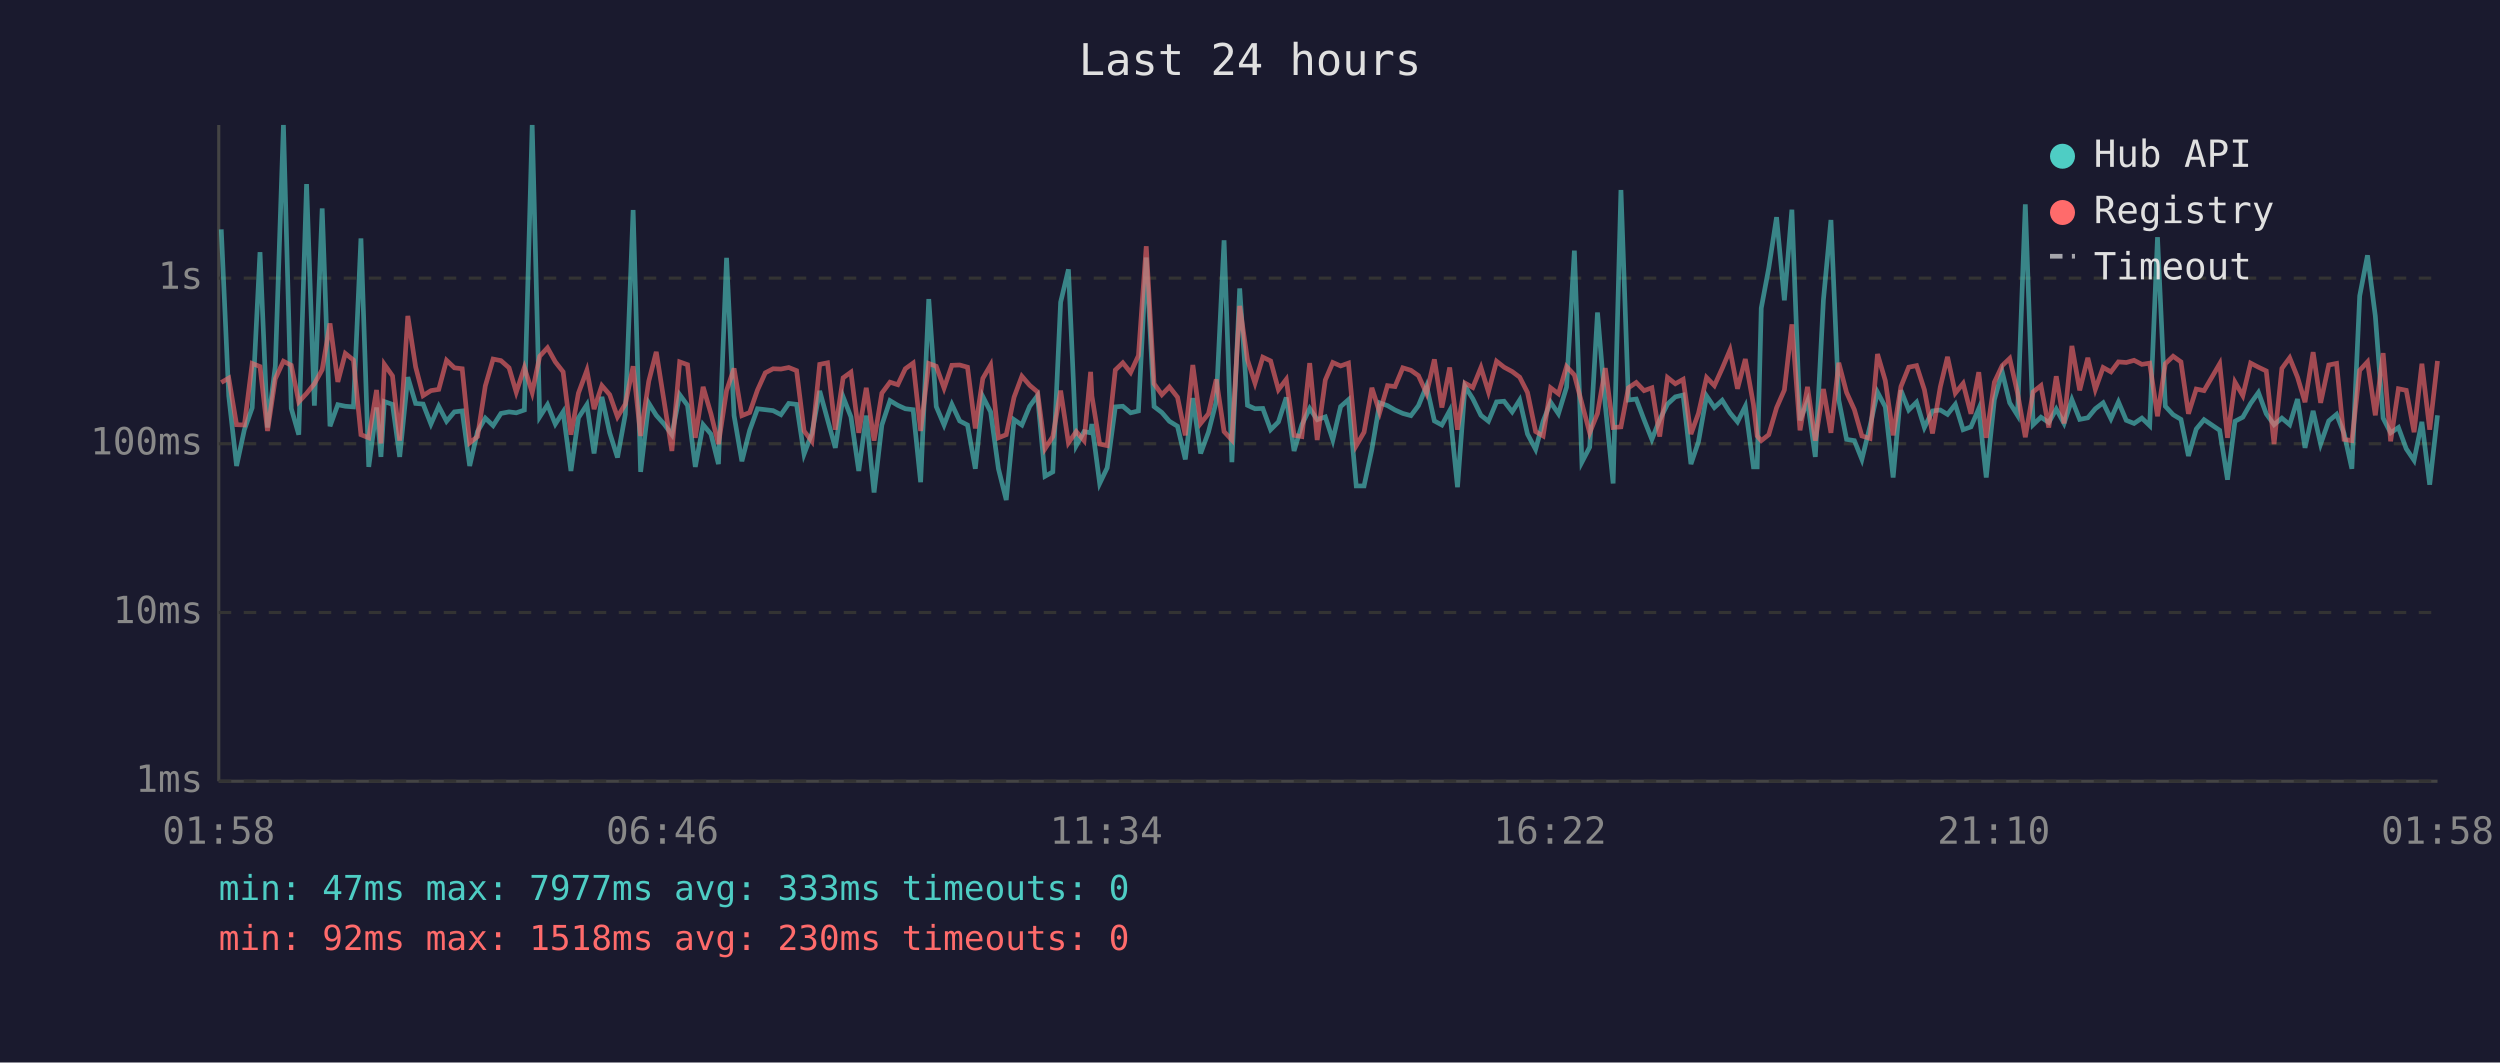
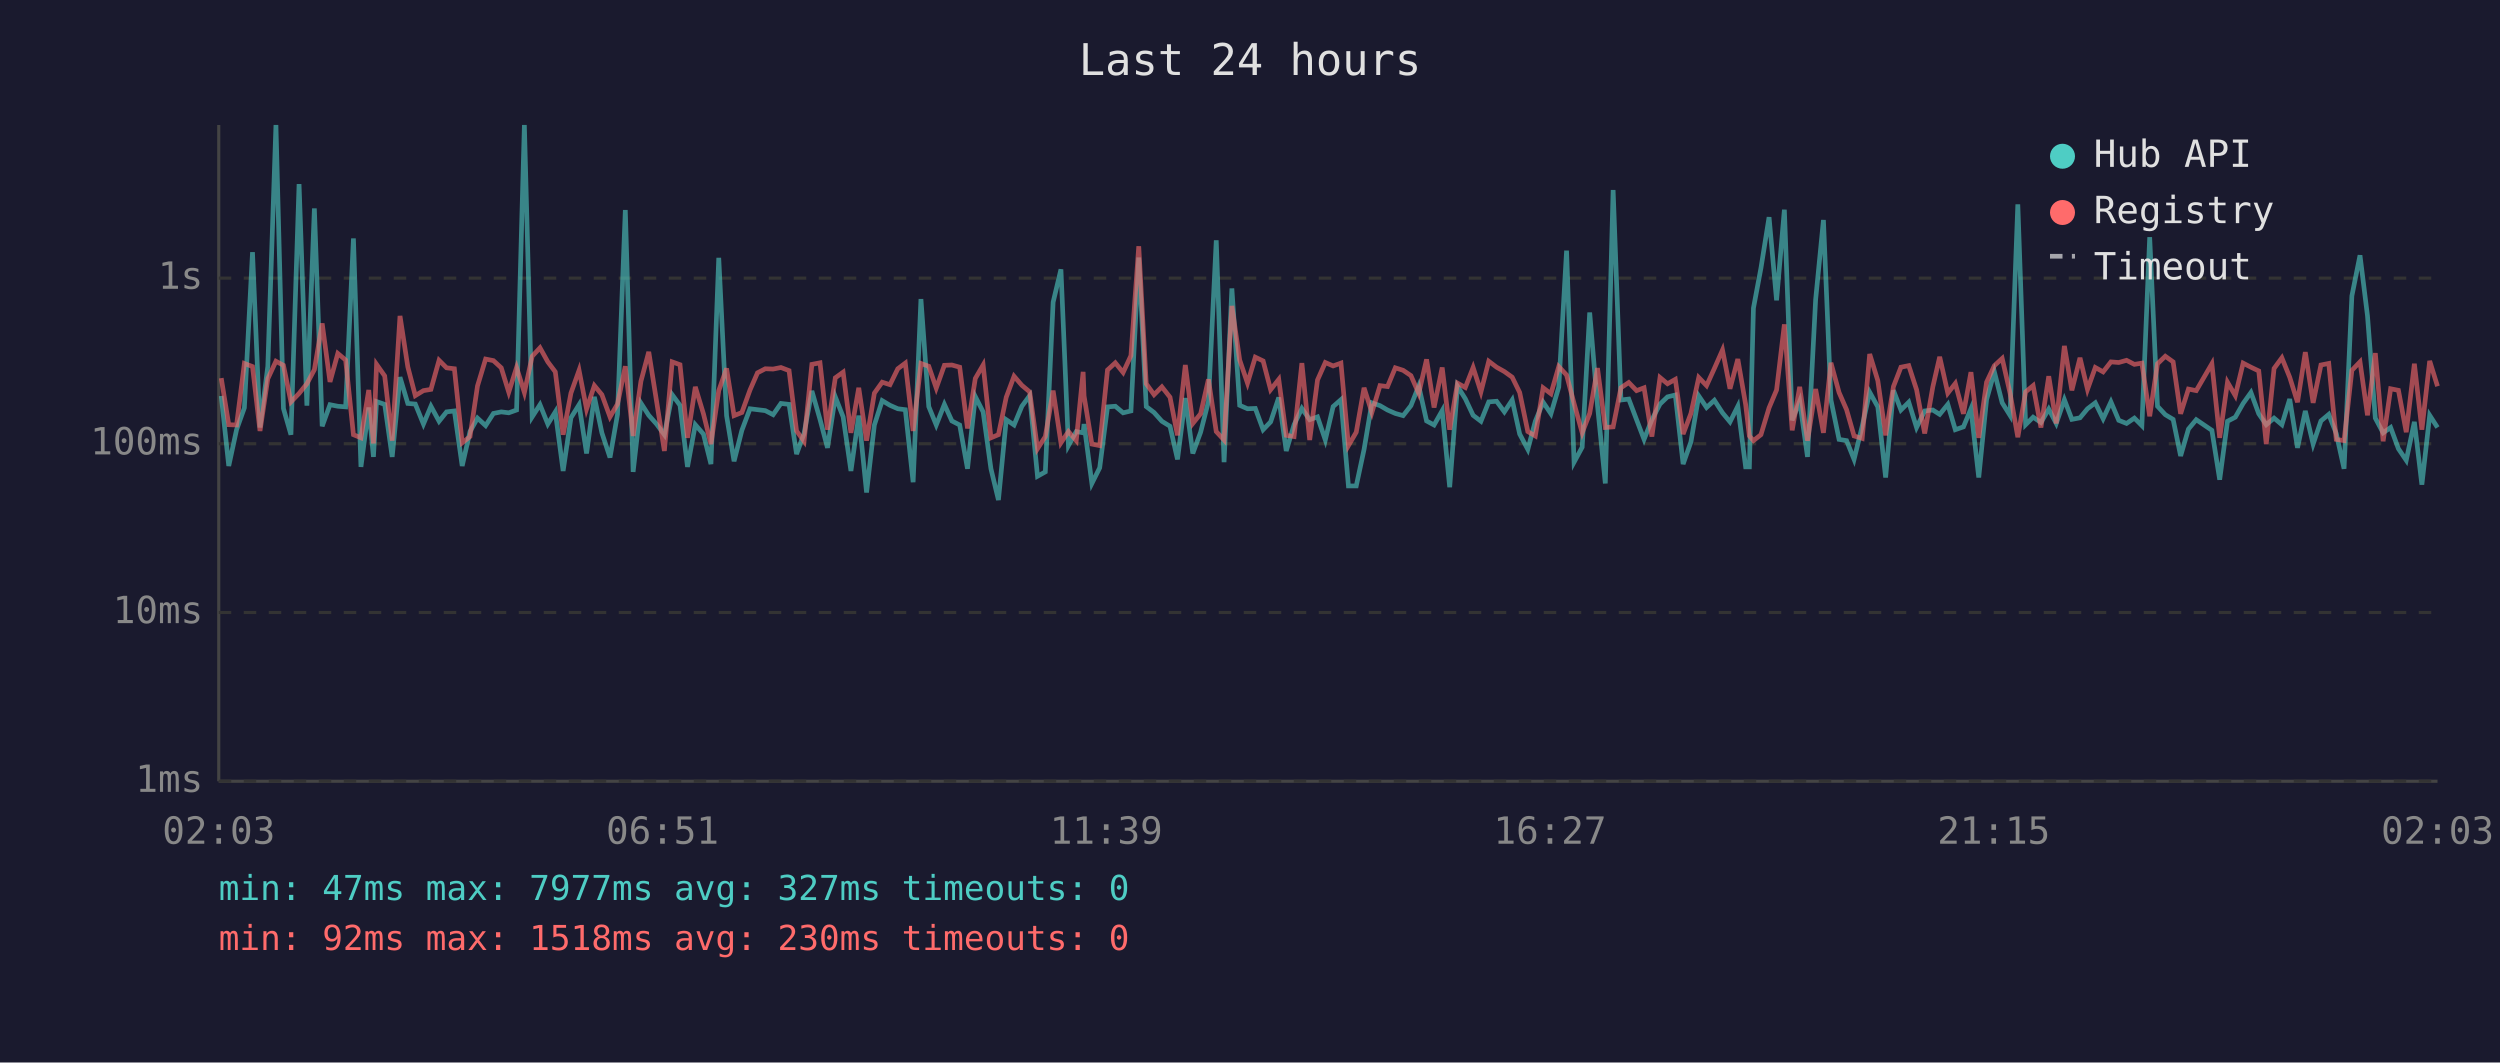
<svg xmlns="http://www.w3.org/2000/svg" viewBox="0 0 800 340" font-family="monospace" font-size="12">
  <rect width="800" height="340" fill="#1a1a2e" />
  <text x="400" y="24" fill="#e0e0e0" font-size="14" text-anchor="middle">Last 24 hours</text>
  <line x1="70" y1="40" x2="70" y2="250" stroke="#444" stroke-width="1" />
  <line x1="70" y1="250" x2="780" y2="250" stroke="#444" stroke-width="1" />
  <line x1="70" y1="250" x2="780" y2="250" stroke="#333" stroke-width="1" stroke-dasharray="4" />
  <text x="65" y="250" fill="#888" text-anchor="end" dominant-baseline="middle">1ms</text>
  <line x1="70" y1="196" x2="780" y2="196" stroke="#333" stroke-width="1" stroke-dasharray="4" />
  <text x="65" y="196" fill="#888" text-anchor="end" dominant-baseline="middle">10ms</text>
  <line x1="70" y1="142" x2="780" y2="142" stroke="#333" stroke-width="1" stroke-dasharray="4" />
  <text x="65" y="142" fill="#888" text-anchor="end" dominant-baseline="middle">100ms</text>
  <line x1="70" y1="89" x2="780" y2="89" stroke="#333" stroke-width="1" stroke-dasharray="4" />
  <text x="65" y="89" fill="#888" text-anchor="end" dominant-baseline="middle">1s</text>
-   <text x="70" y="270" fill="#888" text-anchor="middle">01:58</text>
-   <text x="212" y="270" fill="#888" text-anchor="middle">06:46</text>
-   <text x="354" y="270" fill="#888" text-anchor="middle">11:34</text>
-   <text x="496" y="270" fill="#888" text-anchor="middle">16:22</text>
-   <text x="638" y="270" fill="#888" text-anchor="middle">21:10</text>
-   <text x="780" y="270" fill="#888" text-anchor="middle">01:58</text>
-   <polyline points="70.8,73.4 73.2,126.7 75.7,149.1 78.2,137.5 80.7,130.5 83.2,80.7 85.6,136.8 88.1,117.2 90.7,40.0 93.2,130.7 95.6,139.1 98.1,58.9 100.6,129.8 103.1,66.7 105.6,136.4 108.1,129.5 110.5,130.0 113.1,130.2 115.5,76.3 118.0,149.4 120.5,130.4 121.9,146.2 123.0,128.5 125.6,129.4 127.9,146.2 130.5,120.7 133.0,129.1 135.4,129.3 137.9,135.7 140.4,130.0 142.9,134.8 145.4,131.8 147.9,131.5 150.3,149.1 152.8,138.1 155.3,133.8 157.8,136.2 160.3,132.3 162.9,131.8 165.2,132.1 167.8,131.2 170.3,40.0 172.7,133.4 175.2,129.5 177.7,135.7 180.2,131.8 182.7,150.7 185.1,133.7 187.8,129.5 190.1,145.1 192.6,127.0 195.1,138.5 197.6,146.4 200.1,132.6 202.6,67.2 205.0,151.0 207.6,129.0 210.0,132.9 212.5,135.7 215.0,139.1 217.5,126.3 220.0,129.7 222.5,149.4 225.0,135.9 227.5,138.9 229.9,148.5 232.5,82.5 234.9,133.0 237.4,147.6 239.9,137.7 242.4,130.8 244.9,131.1 247.4,131.4 249.9,132.7 252.4,129.1 254.9,129.4 257.3,145.3 259.8,138.7 262.3,125.1 264.8,134.2 267.3,143.3 269.8,127.0 272.3,133.4 274.8,150.7 277.2,133.0 279.7,157.6 282.2,136.0 284.8,128.2 287.3,129.7 289.7,130.8 292.2,131.1 294.6,154.3 297.2,95.7 299.6,130.1 302.1,136.0 304.6,129.4 307.1,134.7 309.6,136.0 312.1,150.0 314.5,126.9 317.0,131.8 319.5,150.0 322.0,160.0 324.5,134.3 327.0,136.0 329.5,130.0 332.0,126.6 334.4,152.4 336.9,151.0 339.4,96.7 341.9,86.2 344.4,142.6 346.9,138.1 349.0,138.5 349.4,135.7 351.9,154.7 354.3,149.7 356.9,130.2 359.3,130.0 361.8,132.1 364.3,131.5 366.8,82.4 369.3,130.1 371.8,132.0 374.2,134.8 376.8,136.4 379.3,147.0 381.7,127.4 384.2,145.1 386.7,138.3 389.2,128.5 391.7,76.9 394.2,147.9 396.7,92.3 399.2,129.7 401.6,130.8 404.1,130.7 406.6,137.5 409.1,135.0 411.6,127.2 414.1,144.3 416.6,135.9 419.1,130.7 421.5,134.3 424.1,133.4 426.5,140.8 429.0,130.1 431.5,127.9 434.0,155.5 436.5,155.5 439.0,143.8 441.5,128.9 444.0,129.8 446.4,131.2 448.9,132.3 451.5,133.0 453.9,129.8 456.5,123.5 459.0,134.7 461.4,136.0 463.9,131.4 466.4,155.9 468.8,123.6 471.3,127.6 473.9,132.9 476.3,134.8 478.9,128.6 481.3,128.4 483.9,131.8 486.3,128.0 488.8,138.9 491.4,143.8 493.8,134.8 496.2,128.7 498.7,132.4 501.3,123.9 503.8,80.2 506.2,147.9 508.7,143.1 511.2,100.0 513.7,129.8 516.2,154.7 518.7,60.8 521.1,128.0 523.6,127.7 526.1,134.3 528.6,140.6 531.1,134.3 533.6,129.3 536.1,127.0 538.6,126.4 541.1,148.5 543.5,141.4 546.1,126.7 548.6,130.4 551.1,128.1 553.6,132.1 556.0,135.0 558.5,130.0 561.1,149.4 562.3,149.4 563.6,98.6 566.0,85.8 568.5,69.5 571.0,96.1 573.4,67.1 576.0,134.5 578.4,128.4 580.9,146.2 583.5,95.9 585.9,70.4 588.4,128.0 590.9,140.6 593.4,141.0 595.8,147.0 598.4,136.4 600.8,125.5 603.3,130.2 605.8,152.8 608.3,124.9 610.8,131.2 613.3,128.7 615.8,136.8 618.4,131.5 620.9,131.2 623.2,132.6 625.7,129.4 628.2,137.5 630.7,136.6 633.2,130.8 635.6,152.8 638.2,127.9 640.7,119.0 643.1,128.9 645.6,132.9 648.1,65.4 650.6,135.9 653.1,133.5 655.6,135.2 658.0,130.9 660.5,135.5 663.0,127.9 665.5,134.2 668.1,133.7 670.5,130.8 673.0,128.9 675.5,134.0 677.9,128.6 680.4,134.5 682.9,135.5 685.4,133.8 687.9,136.2 690.4,75.9 692.9,130.0 695.4,132.7 697.9,134.2 700.3,145.9 702.8,137.3 705.3,134.3 710.3,137.7 712.8,153.5 715.2,134.8 717.7,133.5 720.2,129.1 722.7,125.6 725.2,132.4 727.7,135.9 730.2,133.8 732.7,135.9 735.2,127.7 737.6,143.3 740.2,131.5 742.6,142.1 745.2,134.7 747.7,132.6 750.1,138.7 752.6,150.0 755.1,94.7 757.6,81.7 760.1,101.1 762.6,133.8 765.0,138.5 767.5,136.8 770.0,143.6 772.5,147.3 775.0,135.0 777.5,155.1 780.0,132.9" fill="none" stroke="#4ecdc4" stroke-width="1.5" opacity="0.6" />
-   <polyline points="70.8,122.4 73.2,121.0 75.7,135.9 78.2,136.0 80.7,116.3 83.2,117.3 85.6,137.9 88.1,121.2 90.7,115.6 93.2,116.9 95.6,128.6 98.1,125.9 100.6,122.8 103.1,118.3 105.6,103.5 108.1,122.2 110.5,113.1 113.1,115.2 115.5,139.1 118.0,140.1 120.5,124.8 121.9,141.9 123.0,116.6 125.6,120.3 127.9,141.0 130.5,101.1 133.0,117.4 135.4,126.6 137.9,125.0 140.4,124.6 142.9,115.3 145.4,117.7 147.9,118.0 150.3,141.7 152.8,139.7 155.3,123.5 157.8,114.9 160.3,115.4 162.9,117.7 165.2,125.5 167.8,117.6 170.3,125.6 172.7,114.0 175.2,111.3 177.7,115.8 180.2,119.0 182.7,139.1 185.1,125.8 187.8,118.5 190.1,130.9 192.6,123.4 195.1,126.3 197.6,133.4 200.1,129.3 202.6,117.2 205.0,139.5 207.6,122.0 210.0,112.6 212.5,128.4 215.0,144.3 217.5,115.8 220.0,116.7 222.5,140.1 225.0,123.8 227.5,132.4 229.9,142.1 232.5,125.0 234.9,117.9 237.4,133.0 239.9,132.0 242.4,124.8 244.9,119.3 247.4,118.0 249.9,118.1 252.4,117.6 254.9,118.6 257.3,137.9 259.8,141.2 262.3,116.6 264.8,116.1 267.3,137.5 269.8,120.9 272.3,119.1 274.8,138.5 277.2,124.1 279.7,141.0 282.2,125.8 284.8,122.3 287.3,123.1 289.7,118.0 292.2,116.2 294.6,137.9 297.2,116.3 299.6,117.2 302.1,124.2 304.6,116.9 307.1,116.8 309.6,117.5 312.1,137.1 314.5,121.1 317.0,116.8 319.5,140.1 322.0,139.1 324.5,127.1 327.0,120.4 329.5,123.3 332.0,125.4 334.4,143.6 336.9,139.7 339.4,125.0 341.9,141.7 344.4,138.1 346.9,141.0 349.0,119.0 349.4,126.7 351.9,142.1 354.3,142.6 356.9,118.4 359.3,116.1 361.8,119.2 364.3,113.8 366.8,78.8 369.3,122.8 371.8,126.3 374.2,123.8 376.8,127.1 379.3,139.3 381.7,116.8 384.2,135.5 386.7,132.4 389.2,121.4 391.7,138.1 394.2,140.8 396.7,97.9 399.2,115.2 401.6,122.6 404.1,114.3 406.6,115.5 409.1,124.7 411.6,121.4 414.1,139.3 416.6,139.7 419.1,116.2 421.5,140.8 424.1,121.6 426.5,116.0 429.0,117.1 431.5,116.2 434.0,142.6 436.5,138.3 439.0,124.1 441.5,132.0 444.0,123.4 446.4,123.7 448.9,117.7 451.5,118.5 453.9,120.2 456.5,125.9 459.0,115.0 461.4,130.4 463.9,117.6 466.4,137.5 468.8,122.6 471.3,124.0 473.9,117.6 476.3,125.4 478.9,115.6 481.3,117.5 483.9,118.9 486.3,120.7 488.8,125.6 491.4,138.1 493.8,139.5 496.2,124.1 498.7,126.0 501.3,117.3 503.8,120.0 506.2,129.1 508.7,138.5 511.2,132.3 513.7,117.8 516.2,136.8 518.7,136.6 521.1,124.1 523.6,122.4 526.1,125.0 528.6,124.1 531.1,139.7 533.6,120.8 536.1,122.8 538.6,121.4 541.1,138.9 543.5,132.3 546.1,120.8 548.6,123.4 551.1,117.9 553.6,112.0 556.0,124.4 558.5,114.9 561.1,129.4 562.3,139.5 563.6,141.0 566.0,139.1 568.5,130.5 571.0,124.8 573.4,103.8 576.0,137.7 578.4,123.8 580.9,141.0 583.5,124.5 585.9,138.5 588.4,116.1 590.9,125.6 593.4,131.1 595.8,139.5 598.4,140.3 600.8,113.3 603.3,121.8 605.8,139.3 608.3,123.7 610.8,117.5 613.3,117.0 615.8,124.7 618.4,138.7 620.9,123.8 623.2,114.2 625.7,125.8 628.2,122.7 630.7,132.4 633.2,119.1 635.6,140.1 638.2,122.3 640.7,117.0 643.1,114.7 645.6,125.7 648.1,139.9 650.6,125.4 653.1,123.4 655.6,136.8 658.0,120.4 660.5,135.5 663.0,110.7 665.5,124.9 668.1,114.5 670.5,124.6 673.0,117.6 675.5,119.0 677.9,115.8 680.4,116.0 682.9,115.3 685.4,116.6 687.9,116.2 690.4,133.2 692.9,116.4 695.4,114.0 697.9,115.8 700.3,132.4 702.8,124.5 705.3,125.0 710.3,116.4 712.8,140.1 715.2,122.3 717.7,126.6 720.2,116.2 722.7,117.5 725.2,118.7 727.7,142.1 730.2,117.9 732.7,114.5 735.2,120.7 737.6,128.7 740.2,112.7 742.6,128.9 745.2,116.8 747.7,116.3 750.1,140.6 752.6,141.0 755.1,118.5 757.6,115.8 760.1,132.9 762.6,113.0 765.0,141.2 767.5,124.4 770.0,124.9 772.5,138.3 775.0,116.4 777.5,137.5 780.0,115.5" fill="none" stroke="#ff6b6b" stroke-width="1.5" opacity="0.6" />
+   <text x="70" y="270" fill="#888" text-anchor="middle">02:03</text>
+   <text x="212" y="270" fill="#888" text-anchor="middle">06:51</text>
+   <text x="354" y="270" fill="#888" text-anchor="middle">11:39</text>
+   <text x="496" y="270" fill="#888" text-anchor="middle">16:27</text>
+   <text x="638" y="270" fill="#888" text-anchor="middle">21:15</text>
+   <text x="780" y="270" fill="#888" text-anchor="middle">02:03</text>
+   <polyline points="70.8,126.7 73.2,149.1 75.7,137.5 78.2,130.5 80.8,80.7 83.2,136.8 85.7,117.2 88.3,40.0 90.7,130.7 93.1,139.1 95.7,58.9 98.2,129.8 100.6,66.7 103.1,136.4 105.6,129.5 108.1,130.0 110.6,130.2 113.1,76.3 115.5,149.4 118.0,130.4 119.5,146.2 120.5,128.5 123.1,129.4 125.5,146.2 128.0,120.7 130.5,129.1 132.9,129.3 135.5,135.7 137.9,130.0 140.5,134.8 142.9,131.8 145.4,131.5 147.9,149.1 150.4,138.1 152.8,133.8 155.4,136.2 157.9,132.3 160.4,131.8 162.8,132.1 165.3,131.2 167.8,40.0 170.3,133.4 172.8,129.5 175.3,135.7 177.7,131.8 180.2,150.7 182.7,133.7 185.3,129.5 187.7,145.1 190.2,127.0 192.6,138.5 195.2,146.4 197.6,132.6 200.1,67.2 202.6,151.0 205.1,129.0 207.6,132.9 210.1,135.7 212.6,139.1 215.1,126.3 217.6,129.7 220.0,149.4 222.5,135.9 225.1,138.9 227.5,148.5 230.0,82.5 232.5,133.0 234.9,147.6 237.4,137.7 240.0,130.8 242.4,131.1 244.9,131.4 247.4,132.7 249.9,129.1 252.5,129.4 254.9,145.3 257.3,138.7 259.8,125.1 262.4,134.2 264.8,143.3 267.3,127.0 269.8,133.4 272.3,150.7 274.8,133.0 277.3,157.6 279.8,136.0 282.3,128.2 284.8,129.7 287.3,130.8 289.7,131.1 292.2,154.3 294.7,95.7 297.2,130.1 299.6,136.0 302.2,129.4 304.6,134.7 307.1,136.0 309.6,150.0 312.1,126.9 314.6,131.8 317.1,150.0 319.5,160.0 322.0,134.3 324.5,136.0 327.0,130.0 329.5,126.6 332.0,152.4 334.5,151.0 337.0,96.7 339.5,86.2 341.9,142.6 344.4,138.1 346.6,138.5 346.9,135.7 349.4,154.7 351.9,149.7 354.4,130.2 356.9,130.0 359.4,132.1 361.9,131.5 364.4,82.4 366.8,130.1 369.3,132.0 371.8,134.8 374.4,136.4 376.8,147.0 379.3,127.4 381.7,145.1 384.2,138.3 386.7,128.5 389.2,76.9 391.7,147.9 394.2,92.3 396.7,129.7 399.2,130.8 401.7,130.7 404.2,137.5 406.6,135.0 409.2,127.2 411.6,144.3 414.1,135.9 416.6,130.7 419.1,134.3 421.6,133.4 424.1,140.8 426.6,130.1 429.1,127.9 431.5,155.5 434.0,155.5 436.5,143.8 439.0,128.9 441.6,129.8 444.0,131.2 446.5,132.3 449.0,133.0 451.5,129.8 454.0,123.5 456.5,134.7 458.9,136.0 461.5,131.4 463.9,155.9 466.4,123.6 468.9,127.6 471.4,132.9 473.9,134.8 476.4,128.6 478.9,128.4 481.4,131.8 483.9,128.0 486.3,138.9 488.9,143.8 491.3,134.8 493.8,128.7 496.3,132.4 498.8,123.9 501.3,80.2 503.7,147.9 506.3,143.1 508.7,100.0 511.2,129.8 513.7,154.7 516.2,60.8 518.7,128.0 521.2,127.7 523.7,134.3 526.1,140.6 528.6,134.3 531.2,129.3 533.6,127.0 536.1,126.4 538.6,148.5 541.1,141.4 543.6,126.7 546.1,130.4 548.6,128.1 551.2,132.1 553.6,135.0 556.1,130.0 558.6,149.4 559.8,149.4 561.1,98.6 563.5,85.8 566.1,69.5 568.5,96.1 571.0,67.1 573.5,134.5 575.9,128.4 578.4,146.2 581.0,95.9 583.5,70.4 585.9,128.0 588.5,140.6 590.9,141.0 593.3,147.0 595.9,136.4 598.3,125.5 600.9,130.2 603.4,152.8 605.9,124.9 608.3,131.2 610.8,128.7 613.3,136.8 615.9,131.5 618.5,131.2 620.7,132.6 623.3,129.4 625.7,137.5 628.3,136.6 630.7,130.8 633.2,152.8 635.7,127.9 638.2,119.0 640.7,128.9 643.2,132.9 645.7,65.4 648.2,135.9 650.6,133.5 653.1,135.2 655.6,130.9 658.0,135.5 660.6,127.9 663.0,134.2 665.6,133.7 668.0,130.8 670.5,128.9 673.0,134.0 675.5,128.6 678.0,134.5 680.5,135.5 683.0,133.8 685.4,136.2 687.9,75.9 690.4,130.0 692.9,132.7 695.4,134.2 697.8,145.9 700.3,137.3 702.8,134.3 707.8,137.7 710.3,153.5 712.8,134.8 715.3,133.5 717.8,129.1 720.3,125.6 722.8,132.4 725.2,135.9 727.7,133.8 730.2,135.9 732.7,127.7 735.2,143.3 737.7,131.5 740.2,142.1 742.7,134.7 745.2,132.6 747.6,138.7 750.1,150.0 752.6,94.7 755.2,81.7 757.6,101.1 760.1,133.8 762.6,138.5 765.0,136.8 767.5,143.6 770.0,147.3 772.6,135.0 775.0,155.1 777.5,132.9 780.0,136.8" fill="none" stroke="#4ecdc4" stroke-width="1.5" opacity="0.6" />
+   <polyline points="70.8,121.0 73.2,135.9 75.7,136.0 78.2,116.3 80.8,117.3 83.2,137.9 85.7,121.2 88.3,115.6 90.7,116.9 93.1,128.6 95.7,125.9 98.2,122.8 100.6,118.3 103.1,103.5 105.6,122.2 108.1,113.1 110.6,115.2 113.1,139.1 115.5,140.1 118.0,124.8 119.5,141.9 120.5,116.6 123.1,120.3 125.5,141.0 128.0,101.1 130.5,117.4 132.9,126.6 135.5,125.0 137.9,124.6 140.5,115.3 142.9,117.7 145.4,118.0 147.9,141.7 150.4,139.7 152.8,123.5 155.4,114.9 157.9,115.4 160.4,117.7 162.8,125.5 165.3,117.6 167.8,125.6 170.3,114.0 172.8,111.3 175.3,115.8 177.7,119.0 180.2,139.1 182.7,125.8 185.3,118.5 187.7,130.9 190.2,123.4 192.6,126.3 195.2,133.4 197.6,129.3 200.1,117.2 202.6,139.5 205.1,122.0 207.6,112.6 210.1,128.4 212.6,144.3 215.1,115.8 217.6,116.7 220.0,140.1 222.5,123.8 225.1,132.4 227.5,142.1 230.0,125.0 232.5,117.9 234.9,133.0 237.4,132.0 240.0,124.8 242.4,119.3 244.9,118.0 247.4,118.1 249.9,117.6 252.5,118.6 254.9,137.9 257.3,141.2 259.8,116.6 262.4,116.1 264.8,137.5 267.3,120.9 269.8,119.1 272.3,138.5 274.8,124.1 277.3,141.0 279.8,125.8 282.3,122.3 284.8,123.1 287.3,118.0 289.7,116.2 292.2,137.9 294.7,116.3 297.2,117.2 299.6,124.2 302.2,116.9 304.6,116.8 307.1,117.5 309.6,137.1 312.1,121.1 314.6,116.8 317.1,140.1 319.5,139.1 322.0,127.1 324.5,120.4 327.0,123.3 329.5,125.4 332.0,143.6 334.5,139.7 337.0,125.0 339.5,141.7 341.9,138.1 344.4,141.0 346.6,119.0 346.9,126.7 349.4,142.1 351.9,142.6 354.4,118.4 356.9,116.1 359.4,119.2 361.9,113.8 364.4,78.8 366.8,122.8 369.3,126.3 371.8,123.8 374.4,127.1 376.8,139.3 379.3,116.8 381.7,135.5 384.2,132.4 386.7,121.4 389.2,138.1 391.7,140.8 394.2,97.9 396.7,115.2 399.2,122.6 401.7,114.3 404.2,115.5 406.6,124.7 409.2,121.4 411.6,139.3 414.1,139.7 416.6,116.2 419.1,140.8 421.6,121.6 424.1,116.0 426.6,117.1 429.1,116.2 431.5,142.6 434.0,138.3 436.5,124.1 439.0,132.0 441.6,123.4 444.0,123.7 446.5,117.7 449.0,118.5 451.5,120.2 454.0,125.9 456.5,115.0 458.9,130.4 461.5,117.6 463.9,137.5 466.4,122.6 468.9,124.0 471.4,117.6 473.9,125.4 476.4,115.6 478.9,117.5 481.4,118.9 483.9,120.7 486.3,125.6 488.9,138.1 491.3,139.5 493.8,124.1 496.3,126.0 498.8,117.3 501.3,120.0 503.7,129.1 506.3,138.5 508.7,132.3 511.2,117.8 513.7,136.8 516.2,136.6 518.7,124.1 521.2,122.4 523.7,125.0 526.1,124.1 528.6,139.7 531.2,120.8 533.6,122.8 536.1,121.4 538.6,138.9 541.1,132.3 543.6,120.8 546.1,123.4 548.6,117.9 551.2,112.0 553.6,124.4 556.1,114.9 558.6,129.4 559.8,139.5 561.1,141.0 563.5,139.1 566.1,130.5 568.5,124.8 571.0,103.8 573.5,137.7 575.9,123.8 578.4,141.0 581.0,124.5 583.5,138.5 585.9,116.1 588.5,125.6 590.9,131.1 593.3,139.5 595.9,140.3 598.3,113.3 600.9,121.8 603.4,139.3 605.9,123.7 608.3,117.5 610.8,117.0 613.3,124.7 615.9,138.7 618.5,123.8 620.7,114.2 623.3,125.8 625.7,122.7 628.3,132.4 630.7,119.1 633.2,140.1 635.7,122.3 638.2,117.0 640.7,114.7 643.2,125.7 645.7,139.9 648.2,125.4 650.6,123.4 653.1,136.8 655.6,120.4 658.0,135.5 660.6,110.7 663.0,124.9 665.6,114.5 668.0,124.6 670.5,117.6 673.0,119.0 675.5,115.8 678.0,116.0 680.5,115.3 683.0,116.6 685.4,116.2 687.9,133.2 690.4,116.4 692.9,114.0 695.4,115.8 697.8,132.4 700.3,124.5 702.8,125.0 707.8,116.4 710.3,140.1 712.8,122.3 715.3,126.6 717.8,116.2 720.3,117.5 722.8,118.7 725.2,142.1 727.7,117.9 730.2,114.5 732.7,120.7 735.2,128.7 737.7,112.7 740.2,128.9 742.7,116.8 745.2,116.3 747.6,140.6 750.1,141.0 752.6,118.5 755.2,115.8 757.6,132.9 760.1,113.0 762.6,141.2 765.0,124.4 767.5,124.9 770.0,138.3 772.6,116.4 775.0,137.5 777.5,115.5 780.0,123.6" fill="none" stroke="#ff6b6b" stroke-width="1.5" opacity="0.6" />
  <circle cx="660" cy="50" r="4" fill="#4ecdc4" />
  <text x="670" y="50" fill="#e0e0e0" dominant-baseline="middle">Hub API</text>
  <circle cx="660" cy="68" r="4" fill="#ff6b6b" />
  <text x="670" y="68" fill="#e0e0e0" dominant-baseline="middle">Registry</text>
  <line x1="656" y1="82" x2="664" y2="82" stroke="#e0e0e0" stroke-width="1.5" stroke-dasharray="4,3" opacity="0.7" />
  <text x="670" y="86" fill="#e0e0e0" dominant-baseline="middle">Timeout</text>
-   <text x="70" y="288" fill="#4ecdc4" font-size="11">min: 47ms  max: 7977ms  avg: 333ms  timeouts: 0</text>
+   <text x="70" y="288" fill="#4ecdc4" font-size="11">min: 47ms  max: 7977ms  avg: 327ms  timeouts: 0</text>
  <text x="70" y="304" fill="#ff6b6b" font-size="11">min: 92ms  max: 1518ms  avg: 230ms  timeouts: 0</text>
</svg>
